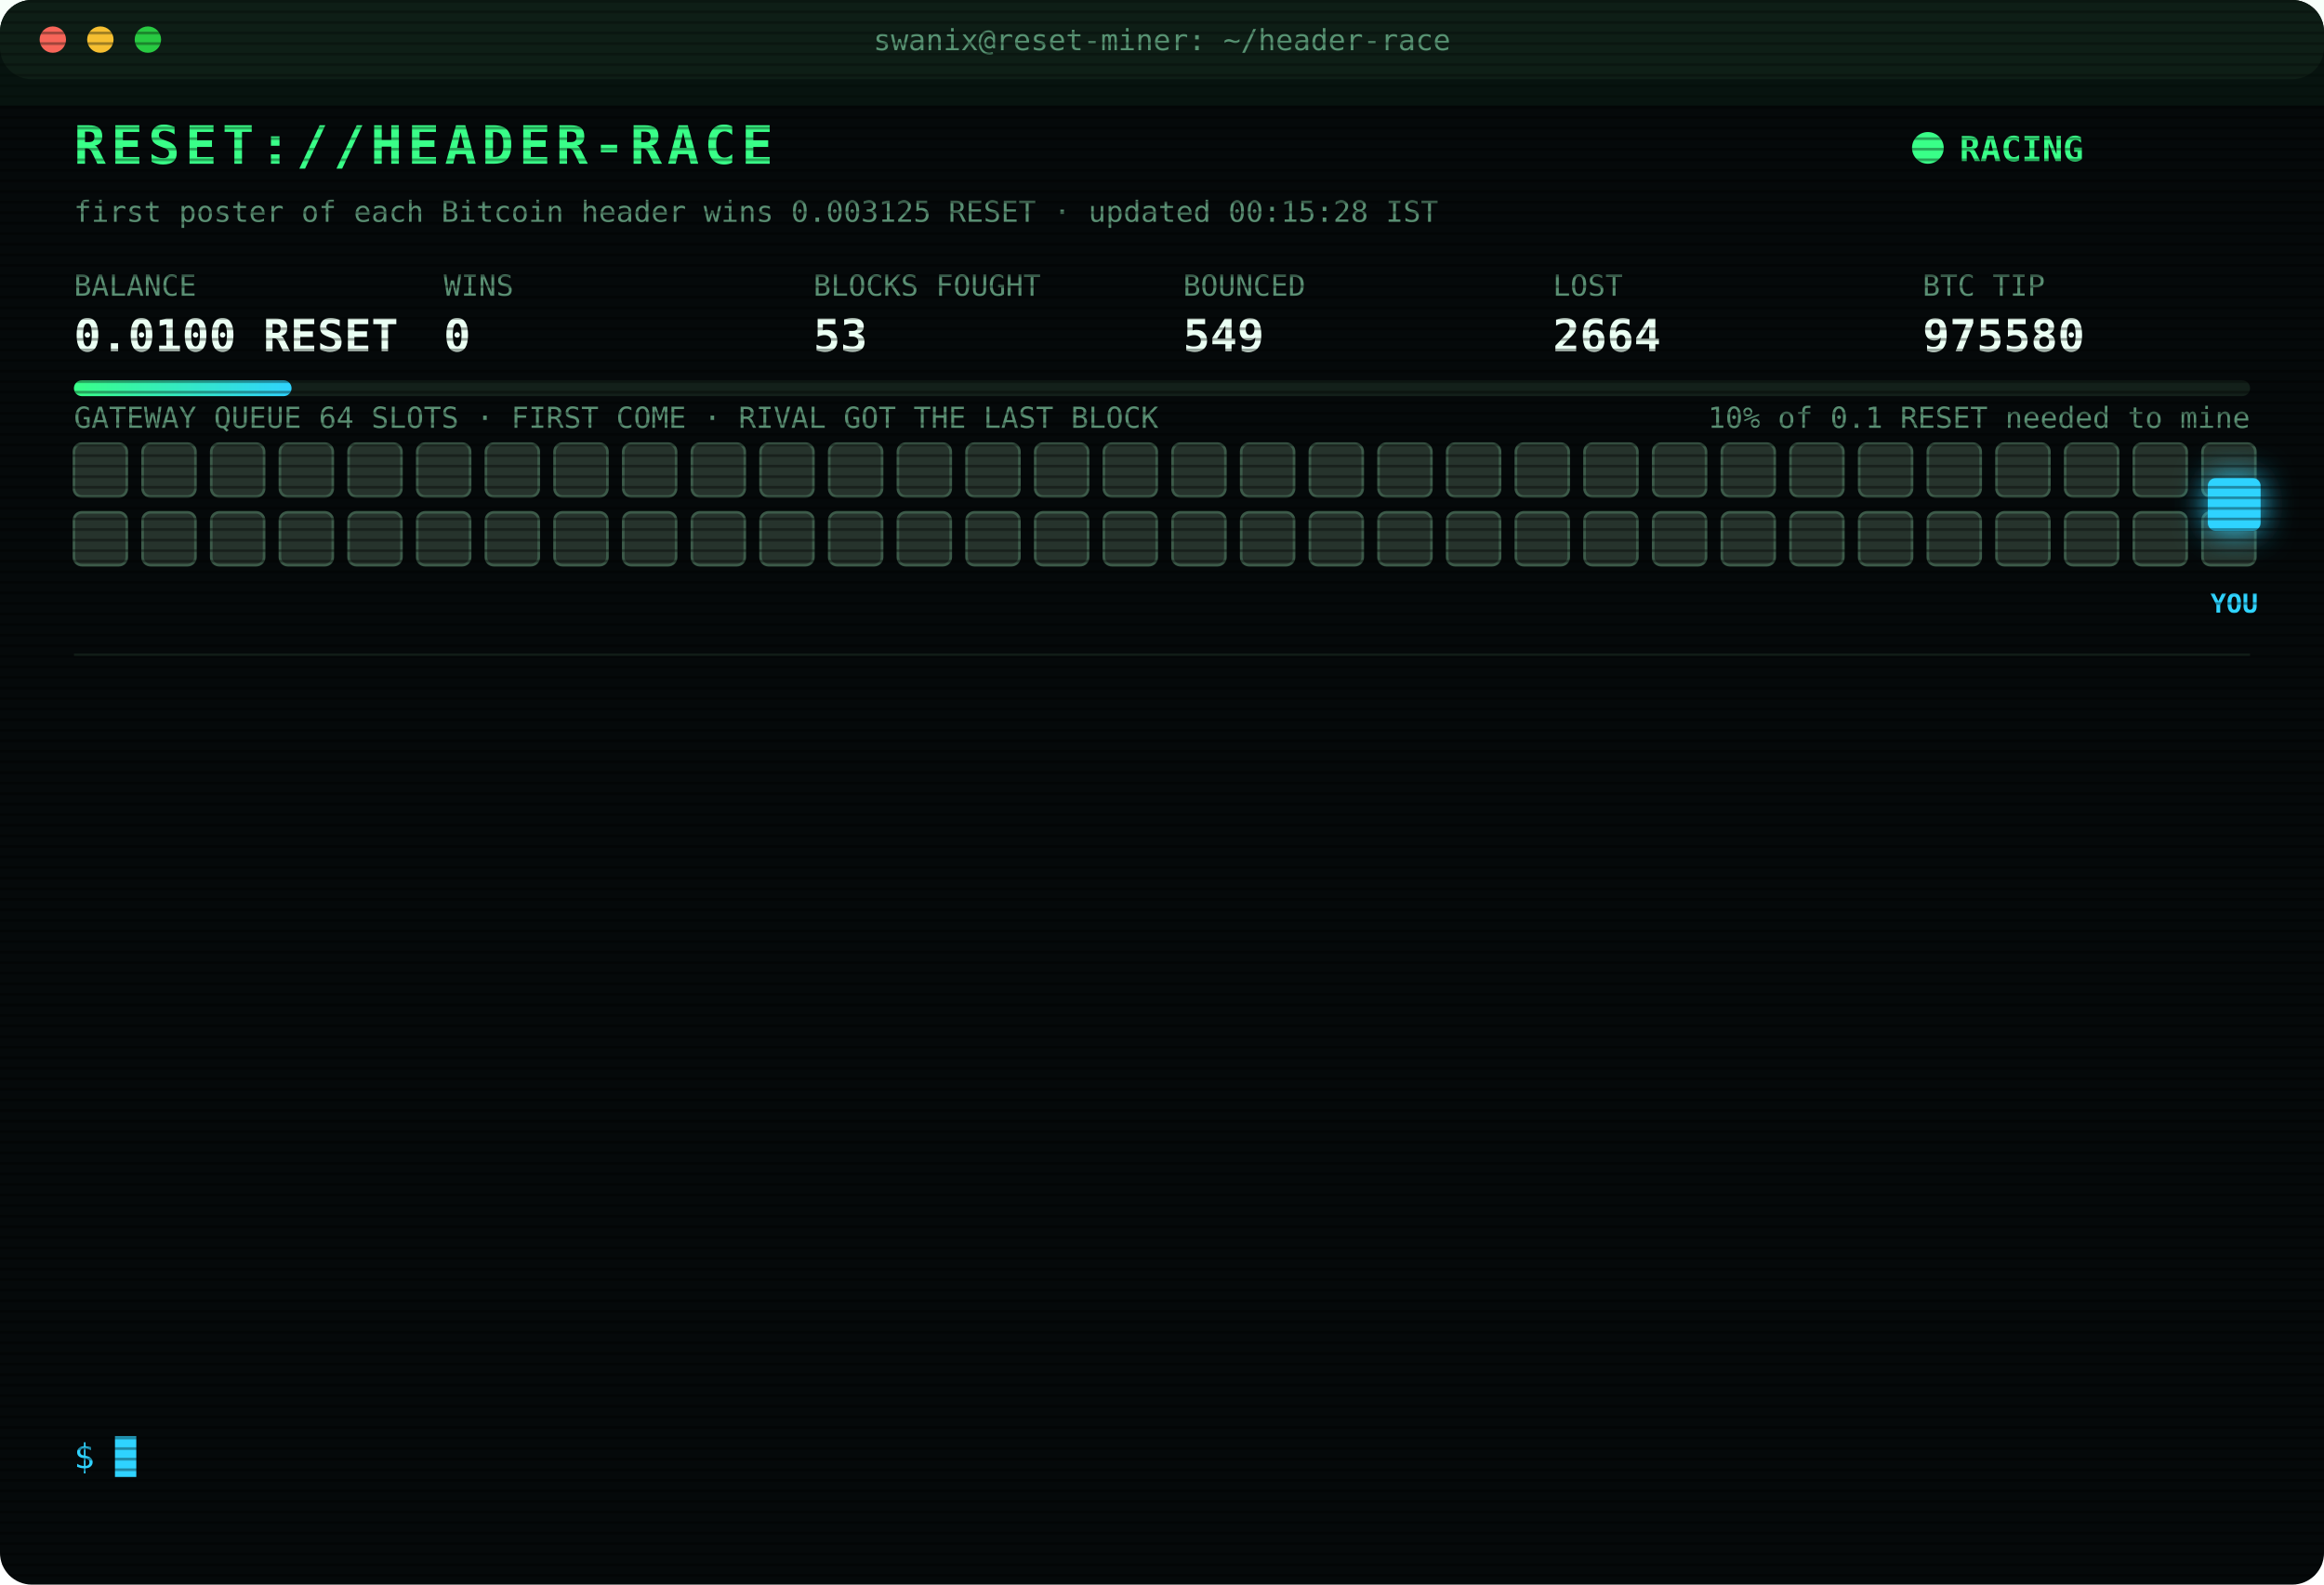
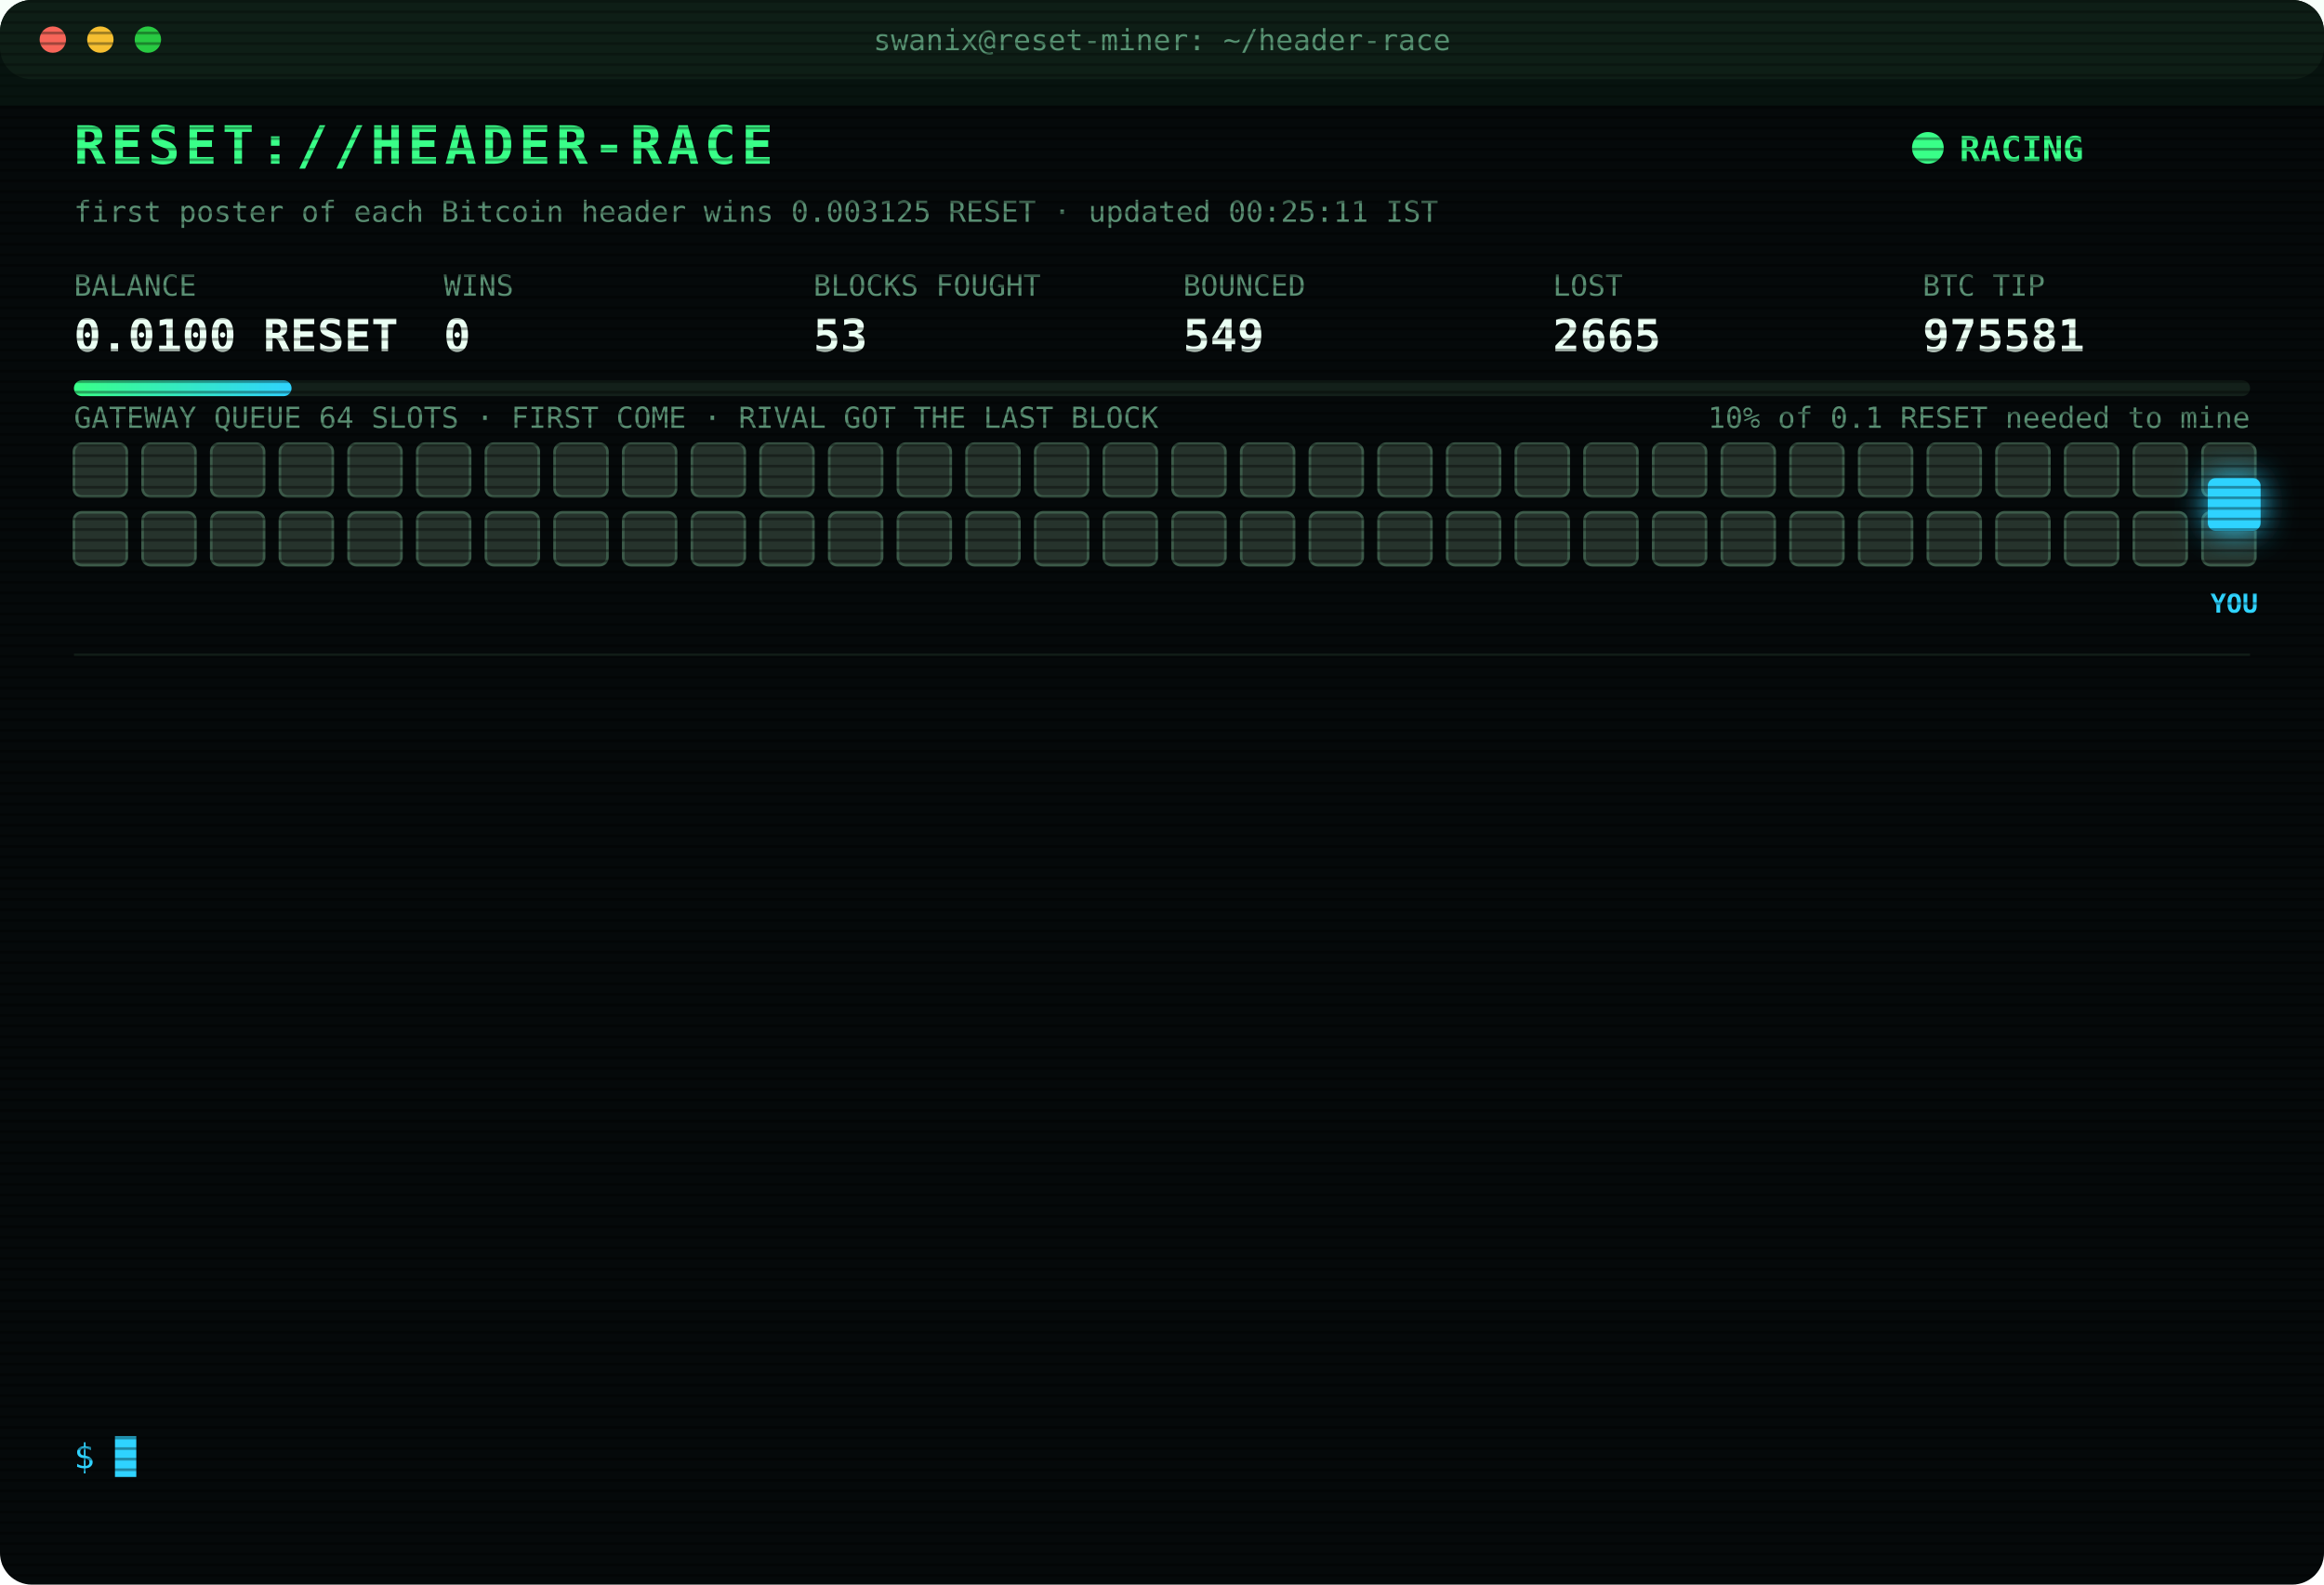
<svg xmlns="http://www.w3.org/2000/svg" width="880" height="600" viewBox="0 0 880 600" font-family="ui-monospace,SFMono-Regular,Menlo,Consolas,monospace">
  <style>
text{font-size:13px;fill:#7CFFB2}
.title{font-size:20px;font-weight:700;fill:#39FF88;letter-spacing:2px;animation:glitch 3s infinite steps(1)}
.sub{fill:#2fd3ff}.k{fill:#5a8f73;font-size:11px}.v{font-size:17px;font-weight:700;fill:#eafff3}
.ts{fill:#3f6b56}.boot{fill:#2fd3ff}.dim{fill:#5a8f73}.bad{fill:#ff4d6d}.warn{fill:#ffd23f}.mag{fill:#ff5cf0}.win{fill:#39FF88;font-weight:700}
.tag{font-size:10px;fill:#2fd3ff;font-weight:700}
.rival{fill:#26332c;stroke:#3c5a49;animation:jam 1.2s infinite alternate}
.idle{fill:#141c18;stroke:#22302a;animation:breathe 4s infinite}
.me{fill:#2fd3ff;filter:drop-shadow(0 0 6px #2fd3ff)}
.hover{animation:nudge 1.1s infinite ease-in-out}.bounce{animation:kick 1.4s infinite}
.ln{opacity:0;animation:in .4s forwards}
.cur{animation:blink 1s infinite steps(1)}
.scan{animation:scan 6s infinite linear}
.led{animation:blink 1.4s infinite}
@keyframes in{from{opacity:0;transform:translateX(-6px)}to{opacity:1;transform:none}}
@keyframes blink{50%{opacity:0}}
@keyframes jam{to{fill:#33463b}}
@keyframes breathe{50%{opacity:.4}}
@keyframes nudge{50%{transform:translateX(-10px)}}
@keyframes kick{0%,100%{transform:none}30%{transform:translateX(-14px)}55%{transform:translateX(10px) translateY(-6px)}}
@keyframes glitch{0%,92%{transform:none}93%{transform:translateX(2px);fill:#ff4d6d}95%{transform:translateX(-2px);fill:#2fd3ff}97%{transform:none}}
@keyframes scan{from{transform:translateY(-40px)}to{transform:translateY(600px)}}
</style>
  <defs>
    <pattern id="sl" width="4" height="4" patternUnits="userSpaceOnUse">
      <rect width="4" height="1" fill="#000" opacity=".35" />
    </pattern>
    <linearGradient id="bar">
      <stop offset="0" stop-color="#39FF88" />
      <stop offset="1" stop-color="#2fd3ff" />
    </linearGradient>
  </defs>
  <rect width="880" height="600" rx="12" fill="#05090a" />
  <rect width="880" height="30" rx="12" fill="#0d1512" />
  <circle cx="20" cy="15" r="5" fill="#ff5f57" />
  <circle cx="38" cy="15" r="5" fill="#febc2e" />
  <circle cx="56" cy="15" r="5" fill="#28c840" />
  <text x="440" y="19" text-anchor="middle" class="k">swanix@reset-miner: ~/header-race</text>
  <text x="28" y="62" class="title">RESET://HEADER-RACE</text>
  <circle class="led" cx="730" cy="56" r="6" fill="#39FF88" />
  <text x="742" y="61" class="win">RACING</text>
-   <text x="28" y="84" class="k">first poster of each Bitcoin header wins 0.003125 RESET · updated 00:15:28 IST</text>
+   <text x="28" y="84" class="k">first poster of each Bitcoin header wins 0.003125 RESET · updated 00:25:11 IST</text>
  <text x="28" y="112" class="k">BALANCE</text>
  <text x="28" y="133" class="v">0.0100 RESET</text>
  <text x="168" y="112" class="k">WINS</text>
  <text x="168" y="133" class="v">0</text>
  <text x="308" y="112" class="k">BLOCKS FOUGHT</text>
  <text x="308" y="133" class="v">53</text>
  <text x="448" y="112" class="k">BOUNCED</text>
  <text x="448" y="133" class="v">549</text>
  <text x="588" y="112" class="k">LOST</text>
-   <text x="588" y="133" class="v">2664</text>
+   <text x="588" y="133" class="v">2665</text>
  <text x="728" y="112" class="k">BTC TIP</text>
-   <text x="728" y="133" class="v">975580</text>
+   <text x="728" y="133" class="v">975581</text>
  <rect x="28" y="144" width="824" height="6" rx="3" fill="#13201a" />
  <rect x="28" y="144" width="82.4" height="6" rx="3" fill="url(#bar)" />
  <text x="852" y="162" text-anchor="end" class="k">10% of 0.1 RESET needed to mine</text>
  <text x="28" y="162" class="k">GATEWAY QUEUE 64 SLOTS · FIRST COME · RIVAL GOT THE LAST BLOCK</text>
  <rect class="rival" x="28" y="168" width="20" height="20" rx="3" style="animation-delay:0.00s" />
  <rect class="rival" x="54" y="168" width="20" height="20" rx="3" style="animation-delay:0.05s" />
  <rect class="rival" x="80" y="168" width="20" height="20" rx="3" style="animation-delay:0.10s" />
  <rect class="rival" x="106" y="168" width="20" height="20" rx="3" style="animation-delay:0.15s" />
  <rect class="rival" x="132" y="168" width="20" height="20" rx="3" style="animation-delay:0.20s" />
  <rect class="rival" x="158" y="168" width="20" height="20" rx="3" style="animation-delay:0.25s" />
  <rect class="rival" x="184" y="168" width="20" height="20" rx="3" style="animation-delay:0.30s" />
  <rect class="rival" x="210" y="168" width="20" height="20" rx="3" style="animation-delay:0.35s" />
  <rect class="rival" x="236" y="168" width="20" height="20" rx="3" style="animation-delay:0.40s" />
  <rect class="rival" x="262" y="168" width="20" height="20" rx="3" style="animation-delay:0.45s" />
  <rect class="rival" x="288" y="168" width="20" height="20" rx="3" style="animation-delay:0.50s" />
  <rect class="rival" x="314" y="168" width="20" height="20" rx="3" style="animation-delay:0.55s" />
  <rect class="rival" x="340" y="168" width="20" height="20" rx="3" style="animation-delay:0.60s" />
  <rect class="rival" x="366" y="168" width="20" height="20" rx="3" style="animation-delay:0.65s" />
  <rect class="rival" x="392" y="168" width="20" height="20" rx="3" style="animation-delay:0.70s" />
  <rect class="rival" x="418" y="168" width="20" height="20" rx="3" style="animation-delay:0.75s" />
  <rect class="rival" x="444" y="168" width="20" height="20" rx="3" style="animation-delay:0.80s" />
  <rect class="rival" x="470" y="168" width="20" height="20" rx="3" style="animation-delay:0.85s" />
  <rect class="rival" x="496" y="168" width="20" height="20" rx="3" style="animation-delay:0.90s" />
  <rect class="rival" x="522" y="168" width="20" height="20" rx="3" style="animation-delay:0.95s" />
  <rect class="rival" x="548" y="168" width="20" height="20" rx="3" style="animation-delay:1.00s" />
  <rect class="rival" x="574" y="168" width="20" height="20" rx="3" style="animation-delay:1.05s" />
  <rect class="rival" x="600" y="168" width="20" height="20" rx="3" style="animation-delay:1.10s" />
  <rect class="rival" x="626" y="168" width="20" height="20" rx="3" style="animation-delay:1.15s" />
  <rect class="rival" x="652" y="168" width="20" height="20" rx="3" style="animation-delay:1.20s" />
  <rect class="rival" x="678" y="168" width="20" height="20" rx="3" style="animation-delay:1.25s" />
  <rect class="rival" x="704" y="168" width="20" height="20" rx="3" style="animation-delay:1.30s" />
  <rect class="rival" x="730" y="168" width="20" height="20" rx="3" style="animation-delay:1.35s" />
  <rect class="rival" x="756" y="168" width="20" height="20" rx="3" style="animation-delay:1.40s" />
  <rect class="rival" x="782" y="168" width="20" height="20" rx="3" style="animation-delay:1.45s" />
  <rect class="rival" x="808" y="168" width="20" height="20" rx="3" style="animation-delay:1.50s" />
  <rect class="rival" x="834" y="168" width="20" height="20" rx="3" style="animation-delay:1.55s" />
  <rect class="rival" x="28" y="194" width="20" height="20" rx="3" style="animation-delay:1.60s" />
  <rect class="rival" x="54" y="194" width="20" height="20" rx="3" style="animation-delay:1.65s" />
  <rect class="rival" x="80" y="194" width="20" height="20" rx="3" style="animation-delay:1.70s" />
  <rect class="rival" x="106" y="194" width="20" height="20" rx="3" style="animation-delay:1.75s" />
  <rect class="rival" x="132" y="194" width="20" height="20" rx="3" style="animation-delay:1.80s" />
  <rect class="rival" x="158" y="194" width="20" height="20" rx="3" style="animation-delay:1.85s" />
  <rect class="rival" x="184" y="194" width="20" height="20" rx="3" style="animation-delay:1.90s" />
  <rect class="rival" x="210" y="194" width="20" height="20" rx="3" style="animation-delay:1.95s" />
  <rect class="rival" x="236" y="194" width="20" height="20" rx="3" style="animation-delay:2.00s" />
  <rect class="rival" x="262" y="194" width="20" height="20" rx="3" style="animation-delay:2.05s" />
  <rect class="rival" x="288" y="194" width="20" height="20" rx="3" style="animation-delay:2.10s" />
  <rect class="rival" x="314" y="194" width="20" height="20" rx="3" style="animation-delay:2.15s" />
  <rect class="rival" x="340" y="194" width="20" height="20" rx="3" style="animation-delay:2.20s" />
  <rect class="rival" x="366" y="194" width="20" height="20" rx="3" style="animation-delay:2.25s" />
  <rect class="rival" x="392" y="194" width="20" height="20" rx="3" style="animation-delay:2.30s" />
  <rect class="rival" x="418" y="194" width="20" height="20" rx="3" style="animation-delay:2.35s" />
  <rect class="rival" x="444" y="194" width="20" height="20" rx="3" style="animation-delay:2.40s" />
  <rect class="rival" x="470" y="194" width="20" height="20" rx="3" style="animation-delay:2.45s" />
  <rect class="rival" x="496" y="194" width="20" height="20" rx="3" style="animation-delay:2.50s" />
  <rect class="rival" x="522" y="194" width="20" height="20" rx="3" style="animation-delay:2.55s" />
  <rect class="rival" x="548" y="194" width="20" height="20" rx="3" style="animation-delay:2.60s" />
  <rect class="rival" x="574" y="194" width="20" height="20" rx="3" style="animation-delay:2.65s" />
  <rect class="rival" x="600" y="194" width="20" height="20" rx="3" style="animation-delay:2.70s" />
  <rect class="rival" x="626" y="194" width="20" height="20" rx="3" style="animation-delay:2.75s" />
  <rect class="rival" x="652" y="194" width="20" height="20" rx="3" style="animation-delay:2.80s" />
  <rect class="rival" x="678" y="194" width="20" height="20" rx="3" style="animation-delay:2.85s" />
  <rect class="rival" x="704" y="194" width="20" height="20" rx="3" style="animation-delay:2.90s" />
  <rect class="rival" x="730" y="194" width="20" height="20" rx="3" style="animation-delay:2.95s" />
  <rect class="rival" x="756" y="194" width="20" height="20" rx="3" style="animation-delay:3.00s" />
  <rect class="rival" x="782" y="194" width="20" height="20" rx="3" style="animation-delay:3.05s" />
  <rect class="rival" x="808" y="194" width="20" height="20" rx="3" style="animation-delay:3.10s" />
  <rect class="rival" x="834" y="194" width="20" height="20" rx="3" style="animation-delay:3.15s" />
  <g class="hover">
    <rect class="me" x="836" y="181" width="20" height="20" rx="3" />
    <text class="tag" x="846" y="232" text-anchor="middle">YOU</text>
  </g>
  <line x1="28" x2="852" y1="248" y2="248" stroke="#13201a" />
  <g class="ln" style="animation-delay:0.40s">
-     <text x="28" y="270" class="ts">20:47:51</text>
-     <text x="104" y="270" class="bad">[LOST] #975567 taken by a rival miner</text>
+     <text x="28" y="270" class="ts">20:53:15</text>
+     <text x="104" y="270" class="bad">[LOST] #975568 taken by a rival miner</text>
  </g>
  <g class="ln" style="animation-delay:0.65s">
-     <text x="28" y="292" class="ts">20:53:15</text>
-     <text x="104" y="292" class="bad">[LOST] #975568 taken by a rival miner</text>
+     <text x="28" y="292" class="ts">21:04:06</text>
+     <text x="104" y="292" class="bad">[LOST] #975569 taken by a rival miner</text>
  </g>
  <g class="ln" style="animation-delay:0.90s">
-     <text x="28" y="314" class="ts">21:04:06</text>
-     <text x="104" y="314" class="bad">[LOST] #975569 taken by a rival miner</text>
+     <text x="28" y="314" class="ts">21:14:01</text>
+     <text x="104" y="314" class="bad">[LOST] #975570 taken by a rival miner</text>
  </g>
  <g class="ln" style="animation-delay:1.15s">
-     <text x="28" y="336" class="ts">21:14:01</text>
-     <text x="104" y="336" class="bad">[LOST] #975570 taken by a rival miner</text>
+     <text x="28" y="336" class="ts">21:16:16</text>
+     <text x="104" y="336" class="bad">[LOST] #975571 taken by a rival miner</text>
  </g>
  <g class="ln" style="animation-delay:1.40s">
-     <text x="28" y="358" class="ts">21:16:16</text>
-     <text x="104" y="358" class="bad">[LOST] #975571 taken by a rival miner</text>
+     <text x="28" y="358" class="ts">21:37:44</text>
+     <text x="104" y="358" class="bad">[LOST] #975572 taken by a rival miner</text>
  </g>
  <g class="ln" style="animation-delay:1.65s">
-     <text x="28" y="380" class="ts">21:37:44</text>
-     <text x="104" y="380" class="bad">[LOST] #975572 taken by a rival miner</text>
+     <text x="28" y="380" class="ts">22:18:50</text>
+     <text x="104" y="380" class="bad">[LOST] #975573 taken by a rival miner</text>
  </g>
  <g class="ln" style="animation-delay:1.90s">
-     <text x="28" y="402" class="ts">22:18:50</text>
-     <text x="104" y="402" class="bad">[LOST] #975573 taken by a rival miner</text>
+     <text x="28" y="402" class="ts">22:27:35</text>
+     <text x="104" y="402" class="bad">[LOST] #975574 taken by a rival miner</text>
  </g>
  <g class="ln" style="animation-delay:2.15s">
-     <text x="28" y="424" class="ts">22:27:35</text>
-     <text x="104" y="424" class="bad">[LOST] #975574 taken by a rival miner</text>
+     <text x="28" y="424" class="ts">22:59:46</text>
+     <text x="104" y="424" class="bad">[LOST] #975576 taken by a rival miner</text>
  </g>
  <g class="ln" style="animation-delay:2.40s">
-     <text x="28" y="446" class="ts">22:59:46</text>
-     <text x="104" y="446" class="bad">[LOST] #975576 taken by a rival miner</text>
+     <text x="28" y="446" class="ts">23:23:22</text>
+     <text x="104" y="446" class="bad">[LOST] #975577 taken by a rival miner</text>
  </g>
  <g class="ln" style="animation-delay:2.65s">
-     <text x="28" y="468" class="ts">23:23:22</text>
-     <text x="104" y="468" class="bad">[LOST] #975577 taken by a rival miner</text>
+     <text x="28" y="468" class="ts">23:33:22</text>
+     <text x="104" y="468" class="bad">[LOST] #975578 taken by a rival miner</text>
  </g>
  <g class="ln" style="animation-delay:2.90s">
-     <text x="28" y="490" class="ts">23:33:22</text>
-     <text x="104" y="490" class="bad">[LOST] #975578 taken by a rival miner</text>
+     <text x="28" y="490" class="ts">23:43:55</text>
+     <text x="104" y="490" class="bad">[LOST] #975579 taken by a rival miner</text>
  </g>
  <g class="ln" style="animation-delay:3.15s">
-     <text x="28" y="512" class="ts">23:43:55</text>
-     <text x="104" y="512" class="bad">[LOST] #975579 taken by a rival miner</text>
+     <text x="28" y="512" class="ts">00:14:35</text>
+     <text x="104" y="512" class="bad">[LOST] #975580 taken by a rival miner</text>
  </g>
  <g class="ln" style="animation-delay:3.40s">
-     <text x="28" y="534" class="ts">00:14:35</text>
-     <text x="104" y="534" class="bad">[LOST] #975580 taken by a rival miner</text>
+     <text x="28" y="534" class="ts">00:25:11</text>
+     <text x="104" y="534" class="bad">[LOST] #975581 taken by a rival miner</text>
  </g>
  <text x="28" y="556" class="sub">$ <tspan class="cur">█</tspan>
  </text>
  <rect width="880" height="600" rx="12" fill="url(#sl)" pointer-events="none" />
  <rect class="scan" width="880" height="40" fill="#39FF88" opacity=".04" />
</svg>
